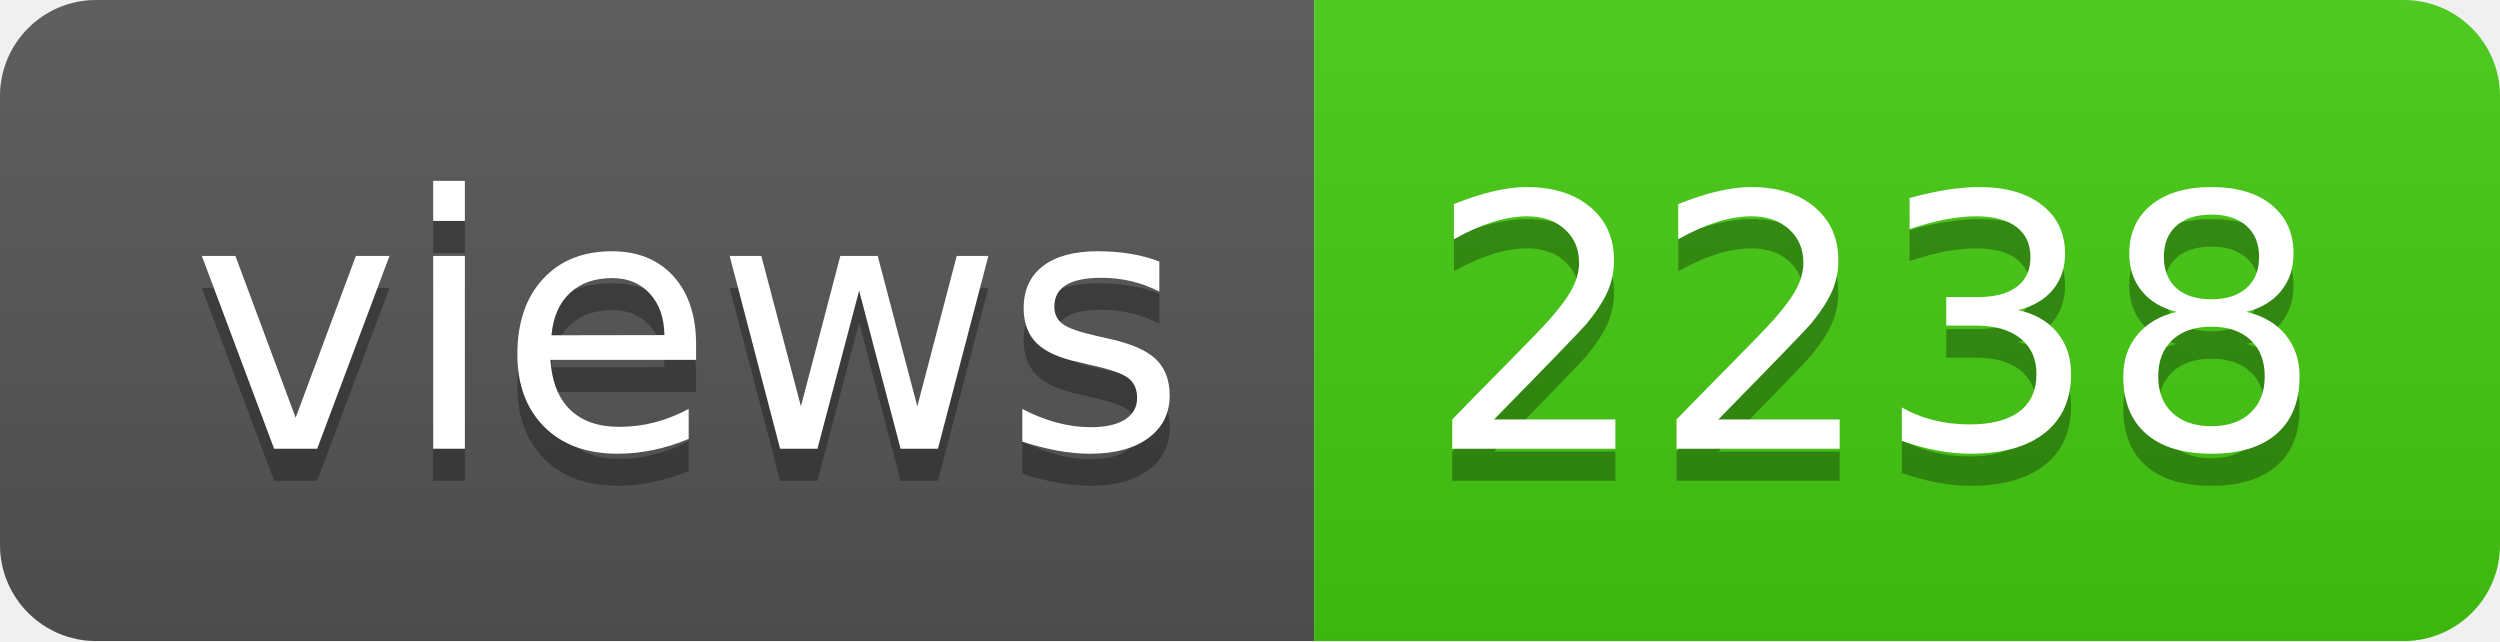
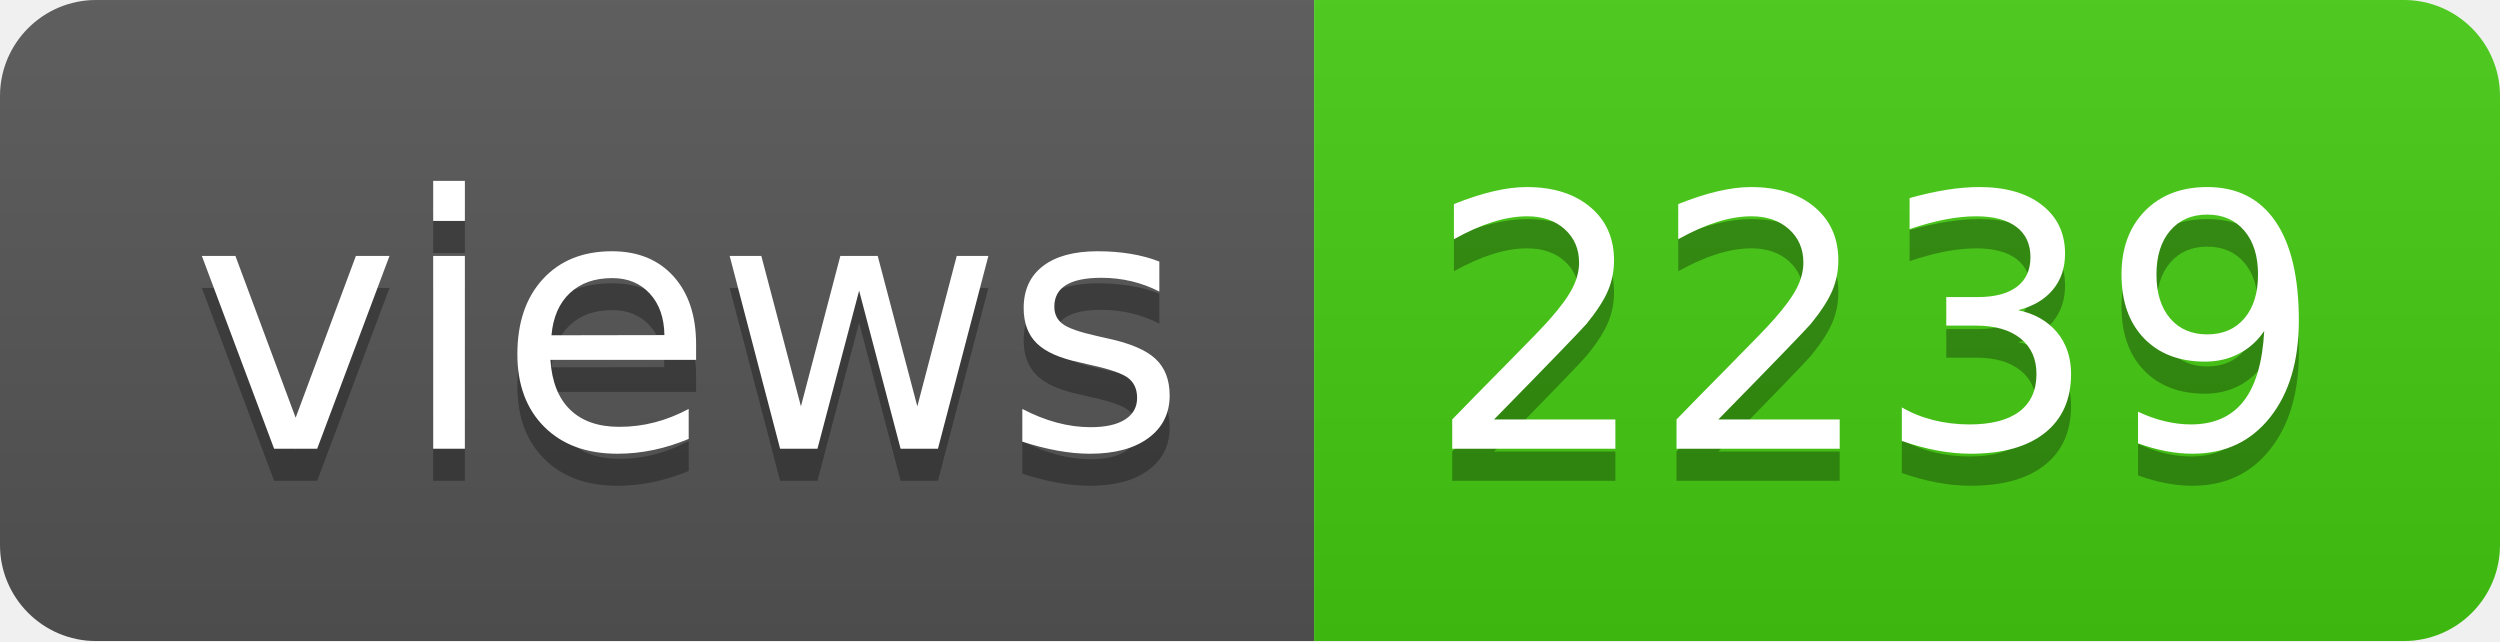
- <svg xmlns="http://www.w3.org/2000/svg" width="78" height="20" role="img" aria-label="views: 2238">
+ <svg xmlns="http://www.w3.org/2000/svg" width="78" height="20" role="img" aria-label="views: 2239">
  <linearGradient id="s" x2="0" y2="100%">
    <stop offset="0" stop-color="#bbb" stop-opacity=".1" />
    <stop offset="1" stop-opacity=".1" />
  </linearGradient>
  <clipPath id="r">
    <rect width="78" height="20" rx="3" fill="#fff" />
  </clipPath>
  <g clip-path="url(#r)">
    <rect width="41" height="20" fill="#555" />
    <rect x="41" width="37" height="20" fill="#4c1" />
    <rect width="78" height="20" fill="url(#s)" />
  </g>
  <g fill="#fff" text-anchor="middle" font-family="Verdana,Geneva,DejaVu Sans,sans-serif" text-rendering="geometricPrecision" font-size="110">
    <text aria-hidden="true" x="215" y="150" fill="#010101" fill-opacity=".3" transform="scale(.1)" textLength="310">views</text>
    <text x="215" y="140" transform="scale(.1)" fill="#fff" textLength="310">views</text>
-     <text aria-hidden="true" x="585" y="150" fill="#010101" fill-opacity=".3" transform="scale(.1)" textLength="270">2238</text>
-     <text x="585" y="140" transform="scale(.1)" fill="#fff" textLength="270">2238</text>
+     <text aria-hidden="true" x="585" y="150" fill="#010101" fill-opacity=".3" transform="scale(.1)" textLength="270">2239</text>
+     <text x="585" y="140" transform="scale(.1)" fill="#fff" textLength="270">2239</text>
  </g>
</svg>
